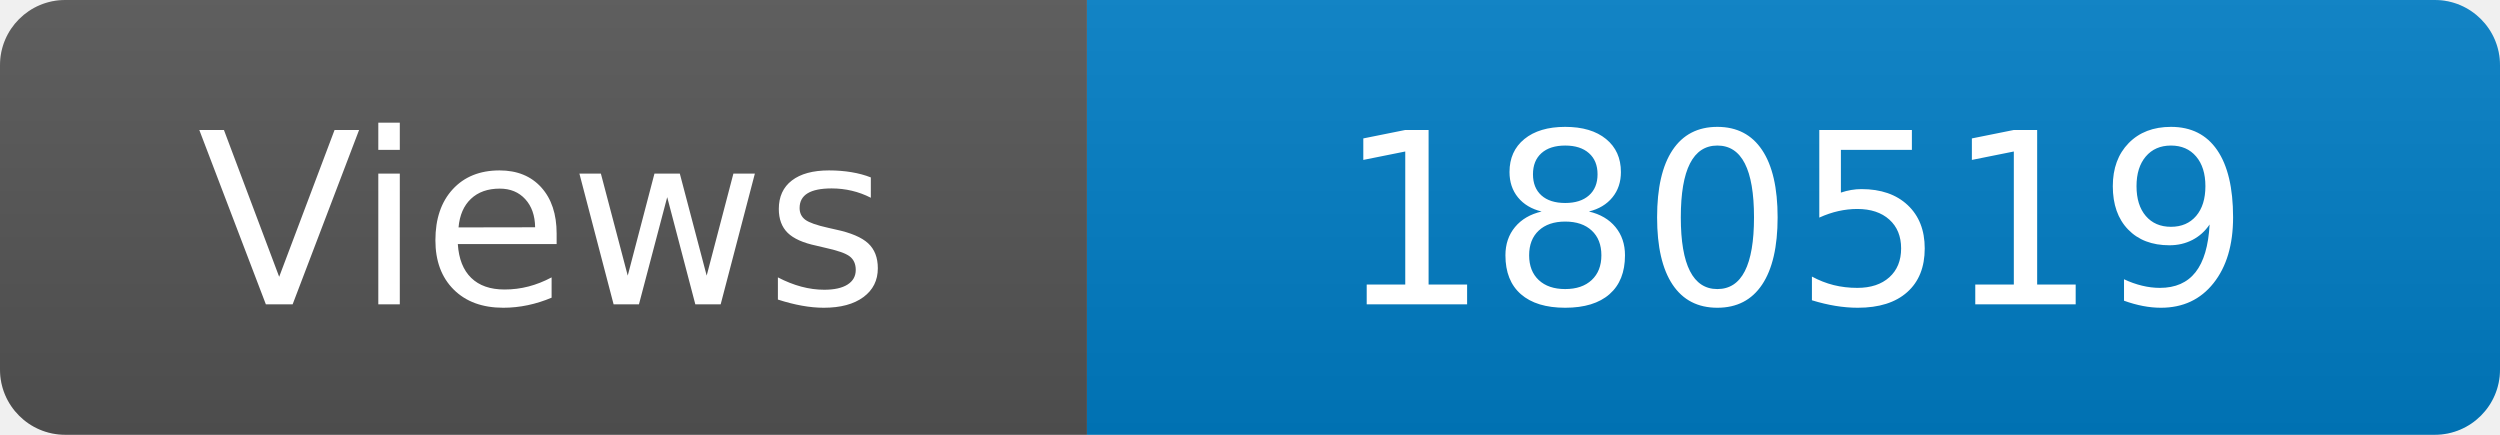
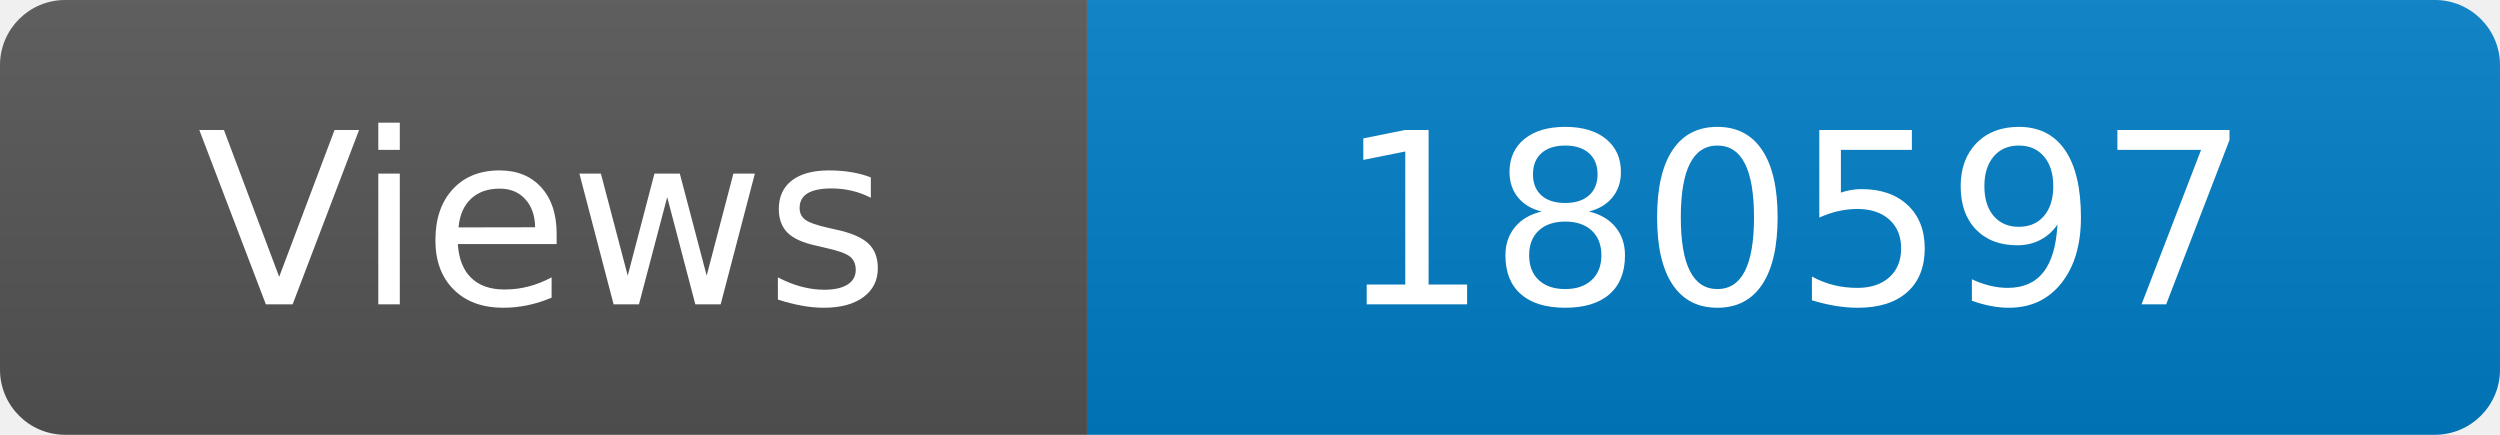
<svg xmlns="http://www.w3.org/2000/svg" width="115" height="20" role="img" aria-label="Maintained?: yes">
  <linearGradient id="s" x2="0" y2="100%">
    <stop offset="0" stop-color="#bbb" stop-opacity=".1" />
    <stop offset="1" stop-opacity=".1" />
  </linearGradient>
  <clipPath id="r">
    <rect width="115" height="20" rx="3" fill="#fff" />
  </clipPath>
  <g clip-path="url(#r)">
    <rect width="50" height="20" fill="#555" />
    <rect x="50" width="160" height="20" fill="#007ec6" />
    <rect width="115" height="20" fill="url(#s)" />
  </g>
  <g fill="#fff" text-anchor="middle" font-family="Verdana,Geneva,DejaVu Sans,sans-serif" font-size="110">
    <text x="250" y="140" transform="scale(.1)" fill="#fff">Views</text>
-     <text x="825" y="140" transform="scale(.1)" fill="#fff">180519</text>
+     <text x="825" y="140" transform="scale(.1)" fill="#fff">180597</text>
  </g>
</svg>
